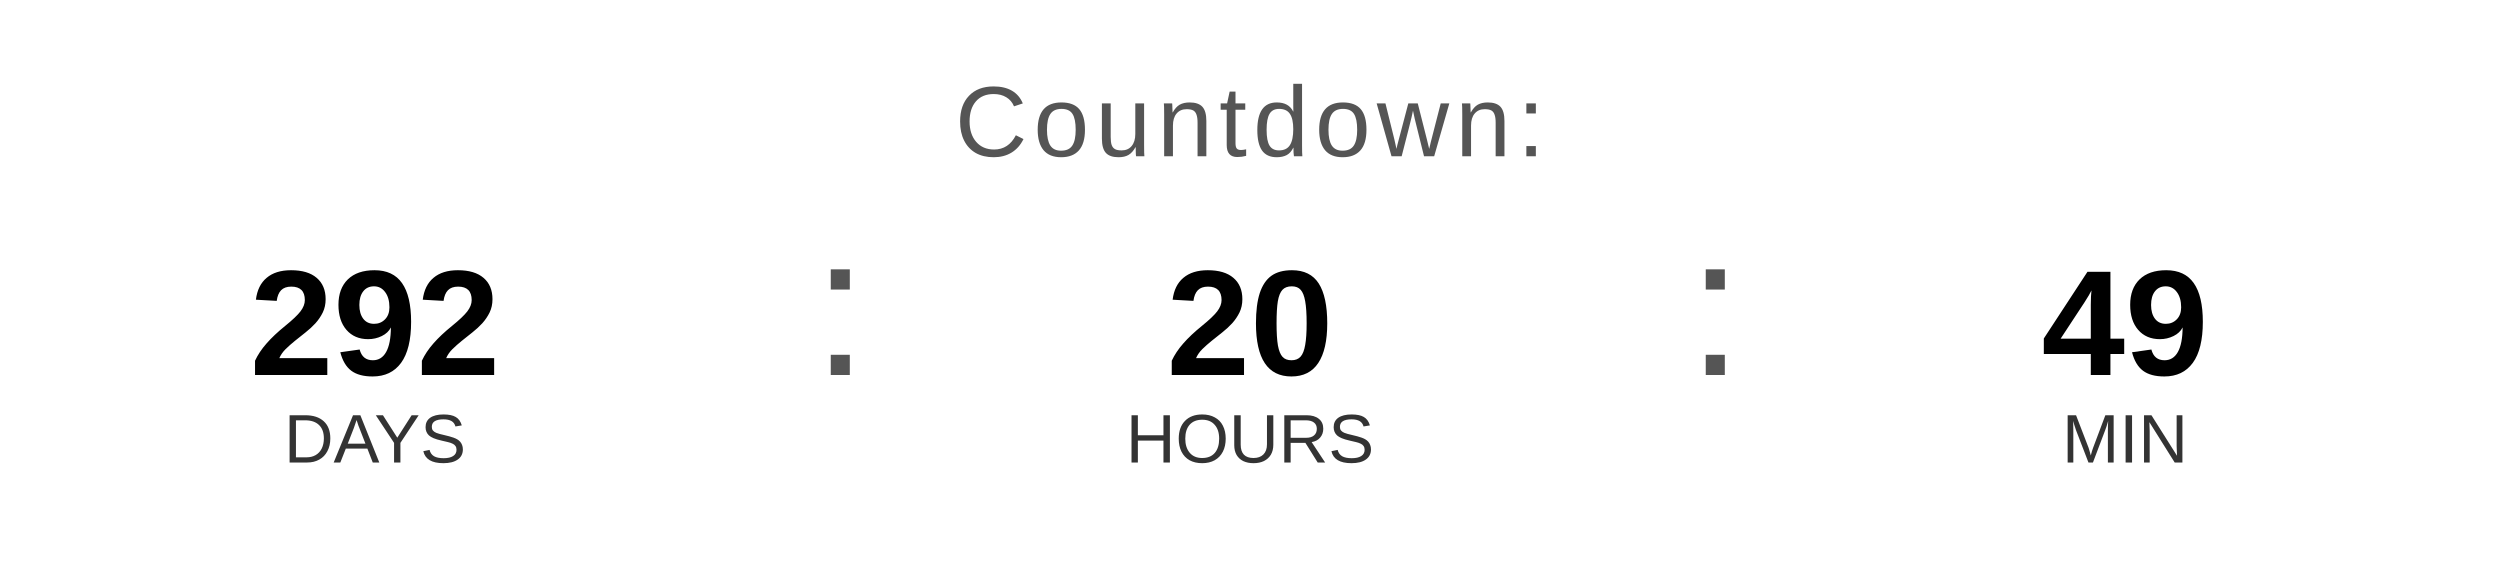
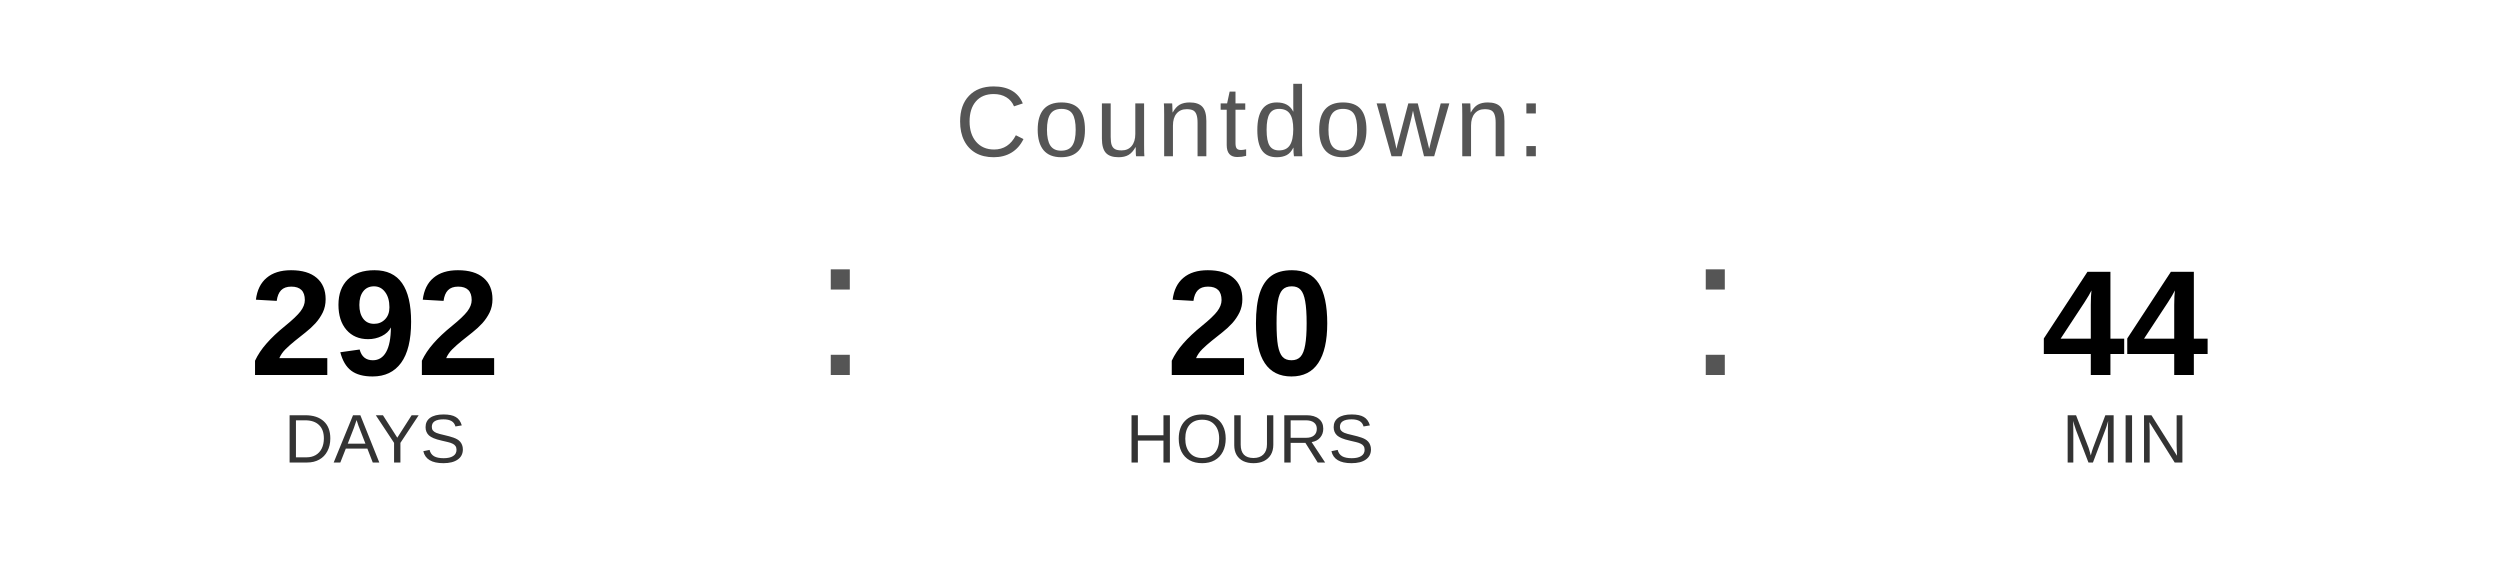
<svg xmlns="http://www.w3.org/2000/svg" width="400" height="90" viewBox="0 0 400 90">
  <text x="200" y="25" font-family="Arial, Helvetica, sans-serif" font-size="16" fill="#555555" text-anchor="middle" letter-spacing="1">
    Countdown:
  </text>
  <text x="60" y="60" font-family="Arial, Helvetica, sans-serif" font-size="24" font-weight="bold" fill="#000000" text-anchor="middle">292</text>
  <text x="60" y="74" font-family="Arial, Helvetica, sans-serif" font-size="11" fill="#333333" text-anchor="middle">DAYS</text>
  <text x="130" y="60" font-family="Arial, sans-serif" font-size="32" fill="#555555">:</text>
  <text x="200" y="60" font-family="Arial, Helvetica, sans-serif" font-size="24" font-weight="bold" fill="#000000" text-anchor="middle">20</text>
  <text x="200" y="74" font-family="Arial, Helvetica, sans-serif" font-size="11" fill="#333333" text-anchor="middle">HOURS</text>
  <text x="270" y="60" font-family="Arial, sans-serif" font-size="32" fill="#555555">:</text>
-   <text x="340" y="60" font-family="Arial, Helvetica, sans-serif" font-size="24" font-weight="bold" fill="#000000" text-anchor="middle">49</text>
+   <text x="340" y="60" font-family="Arial, Helvetica, sans-serif" font-size="24" font-weight="bold" fill="#000000" text-anchor="middle">44</text>
  <text x="340" y="74" font-family="Arial, Helvetica, sans-serif" font-size="11" fill="#333333" text-anchor="middle">MIN</text>
</svg>
